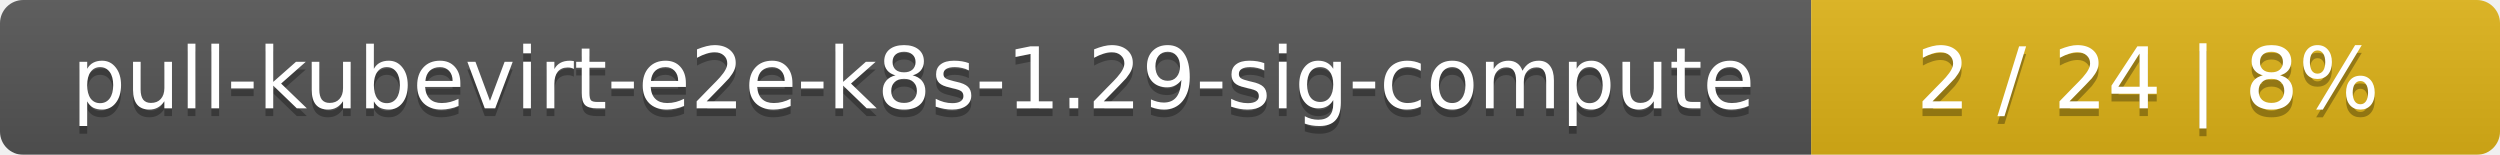
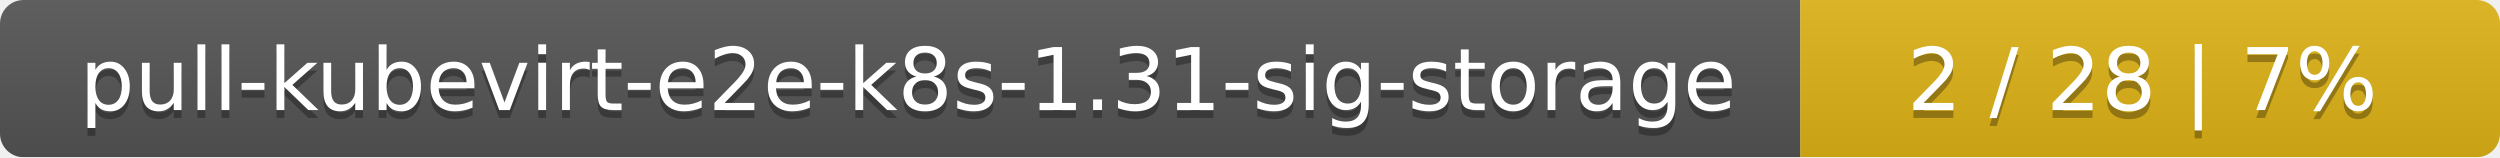
- <svg xmlns="http://www.w3.org/2000/svg" width="323" height="20">
+ <svg xmlns="http://www.w3.org/2000/svg" width="318" height="20">
  <linearGradient id="smooth" x2="0" y2="100%">
    <stop offset="0" stop-color="#bbb" stop-opacity=".1" />
    <stop offset="1" stop-opacity=".1" />
  </linearGradient>
  <mask id="round">
-     <rect width="323" height="20" rx="3" fill="#fff" />
+     <rect width="318" height="20" rx="3" fill="#fff" />
  </mask>
  <g mask="url(#round)">
-     <rect width="234" height="20" fill="#555" />
-     <rect x="234" width="89" height="20" fill="#dfb317" />
-     <rect width="323" height="20" fill="url(#smooth)" />
+     <rect width="229" height="20" fill="#555" />
+     <rect x="229" width="89" height="20" fill="#dfb317" />
+     <rect width="318" height="20" fill="url(#smooth)" />
  </g>
  <g fill="#fff" text-anchor="middle" font-family="DejaVu Sans,Verdana,Geneva,sans-serif" font-size="11">
-     <text x="118" y="15" fill="#010101" fill-opacity=".3">pull-kubevirt-e2e-k8s-1.29-sig-compute</text>
-     <text x="118" y="14">pull-kubevirt-e2e-k8s-1.29-sig-compute</text>
-     <text x="277.5" y="15" fill="#010101" fill-opacity=".3">2 / 24    |    8%</text>
-     <text x="277.5" y="14">2 / 24    |    8%</text>
+     <text x="115.5" y="15" fill="#010101" fill-opacity=".3">pull-kubevirt-e2e-k8s-1.31-sig-storage</text>
+     <text x="115.5" y="14">pull-kubevirt-e2e-k8s-1.31-sig-storage</text>
+     <text x="272.5" y="15" fill="#010101" fill-opacity=".3">2 / 28    |    7%</text>
+     <text x="272.5" y="14">2 / 28    |    7%</text>
  </g>
</svg>
